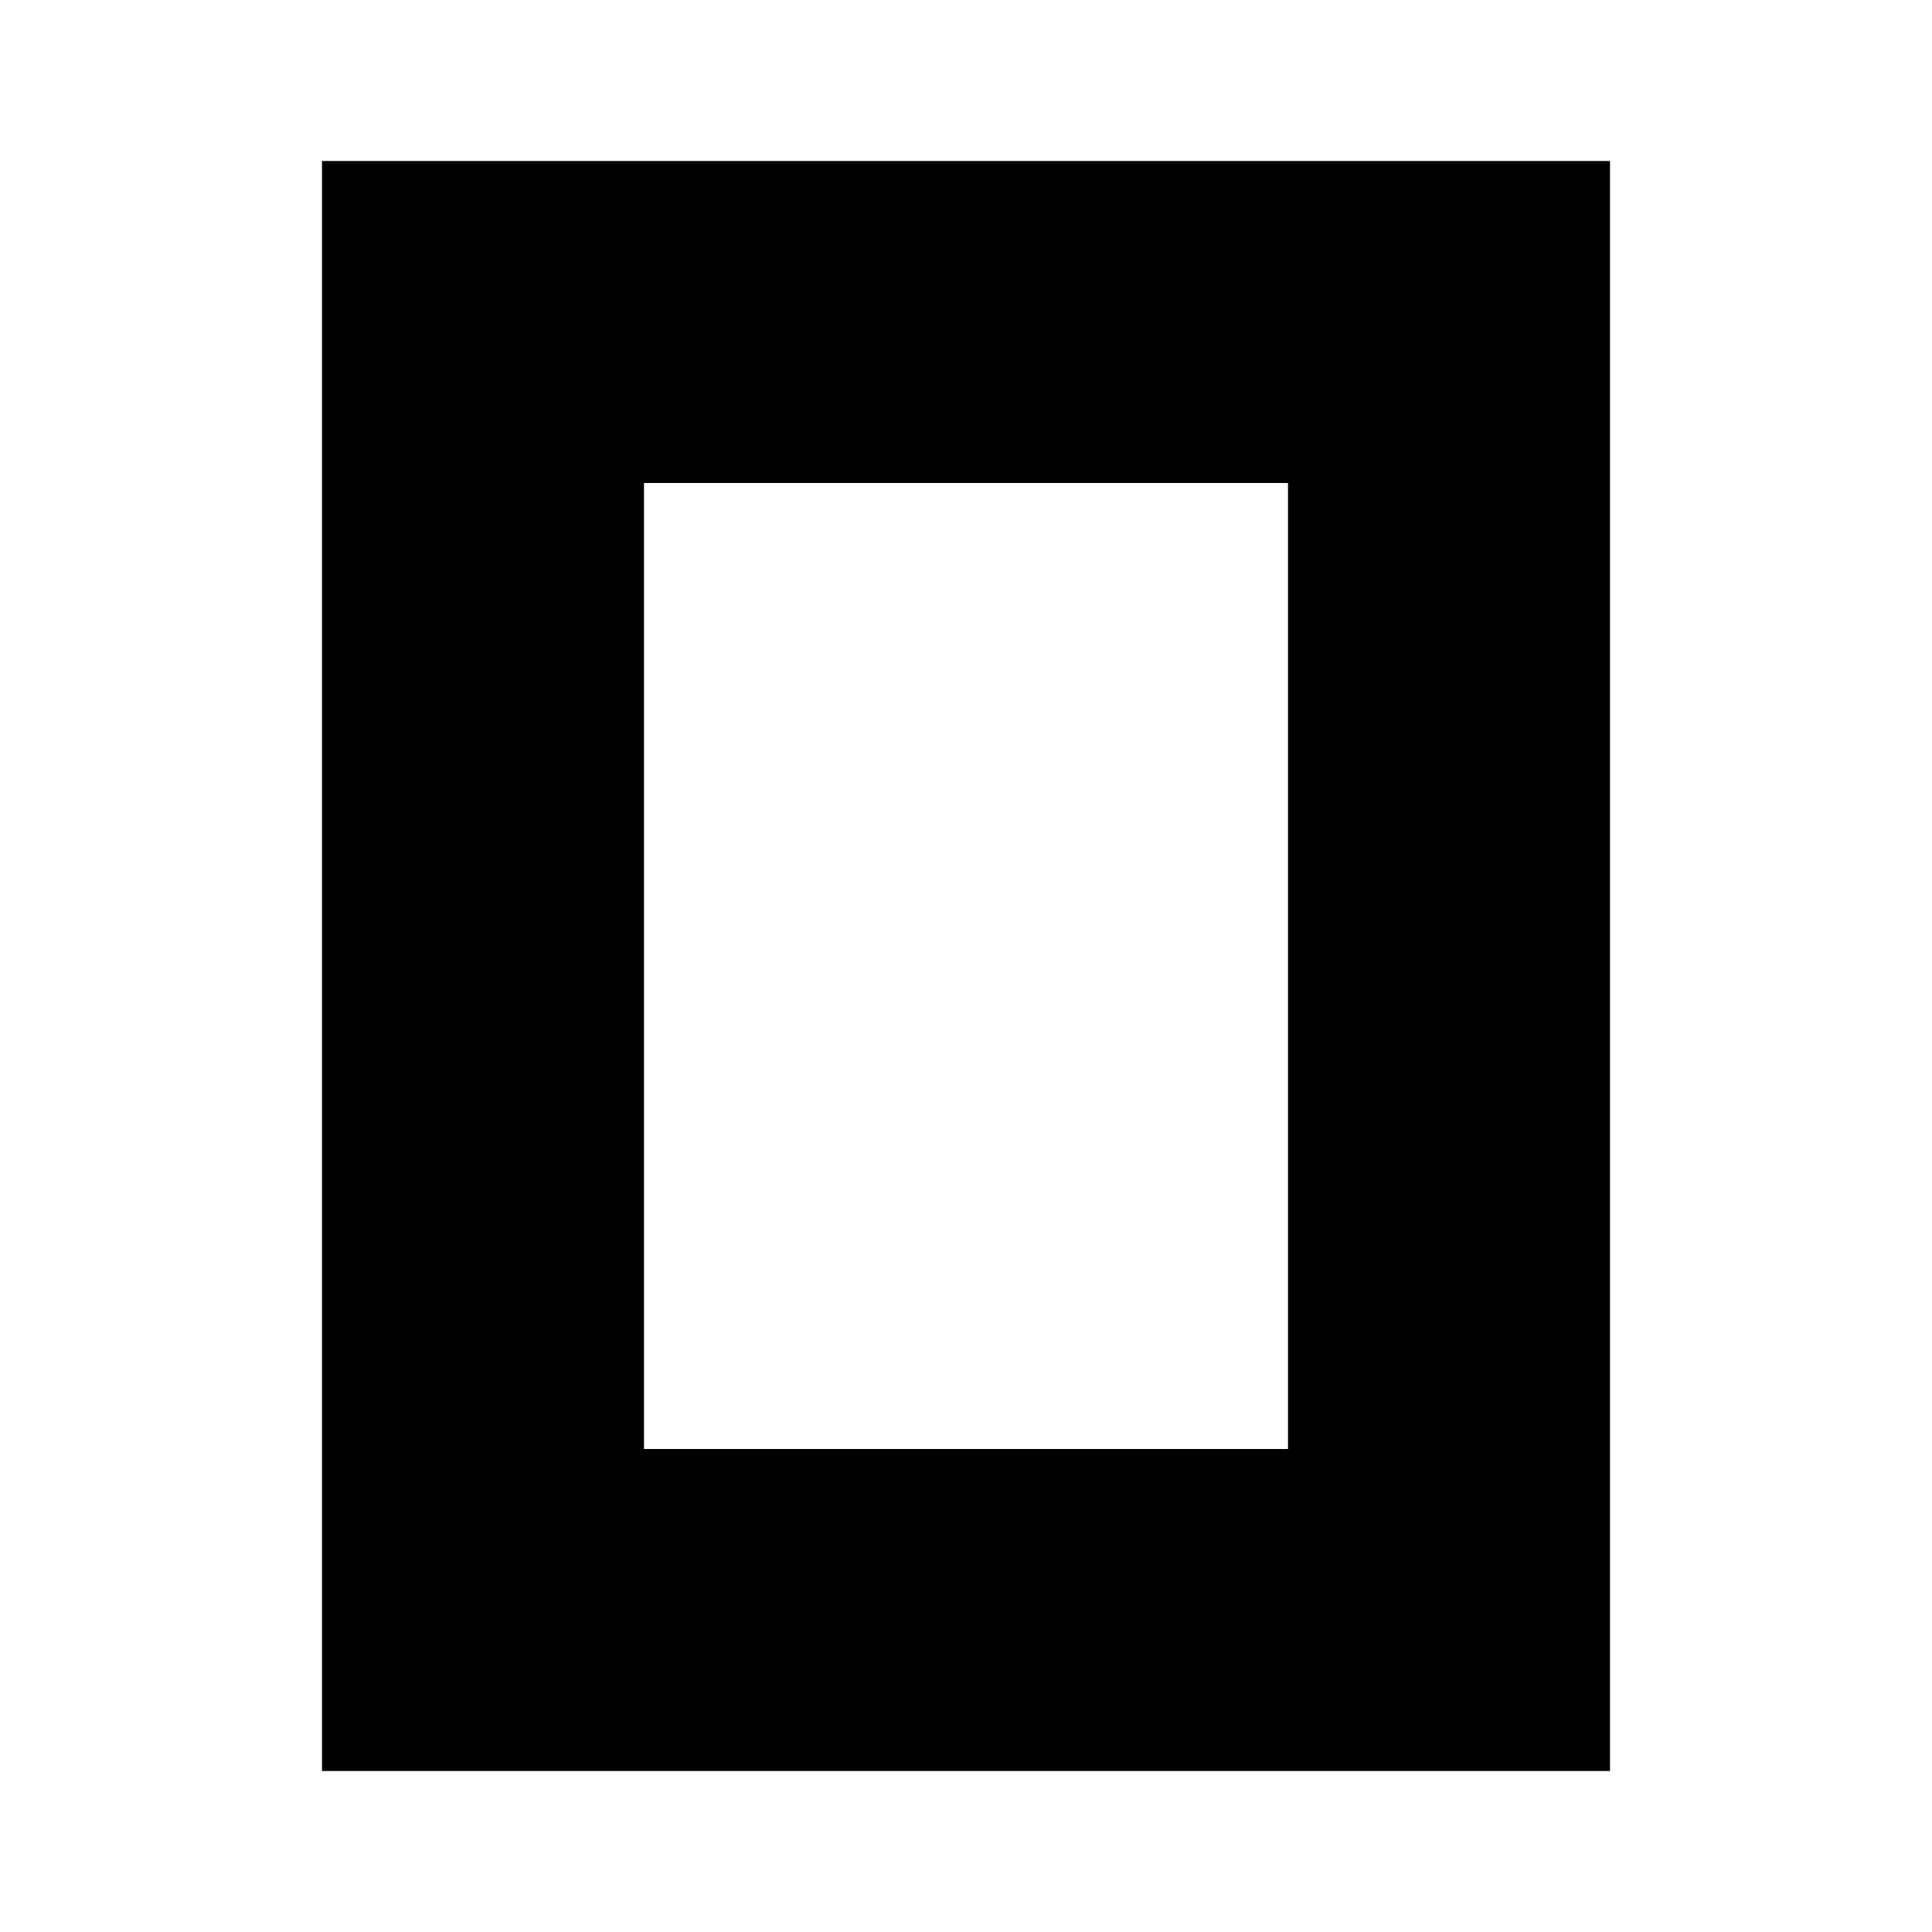
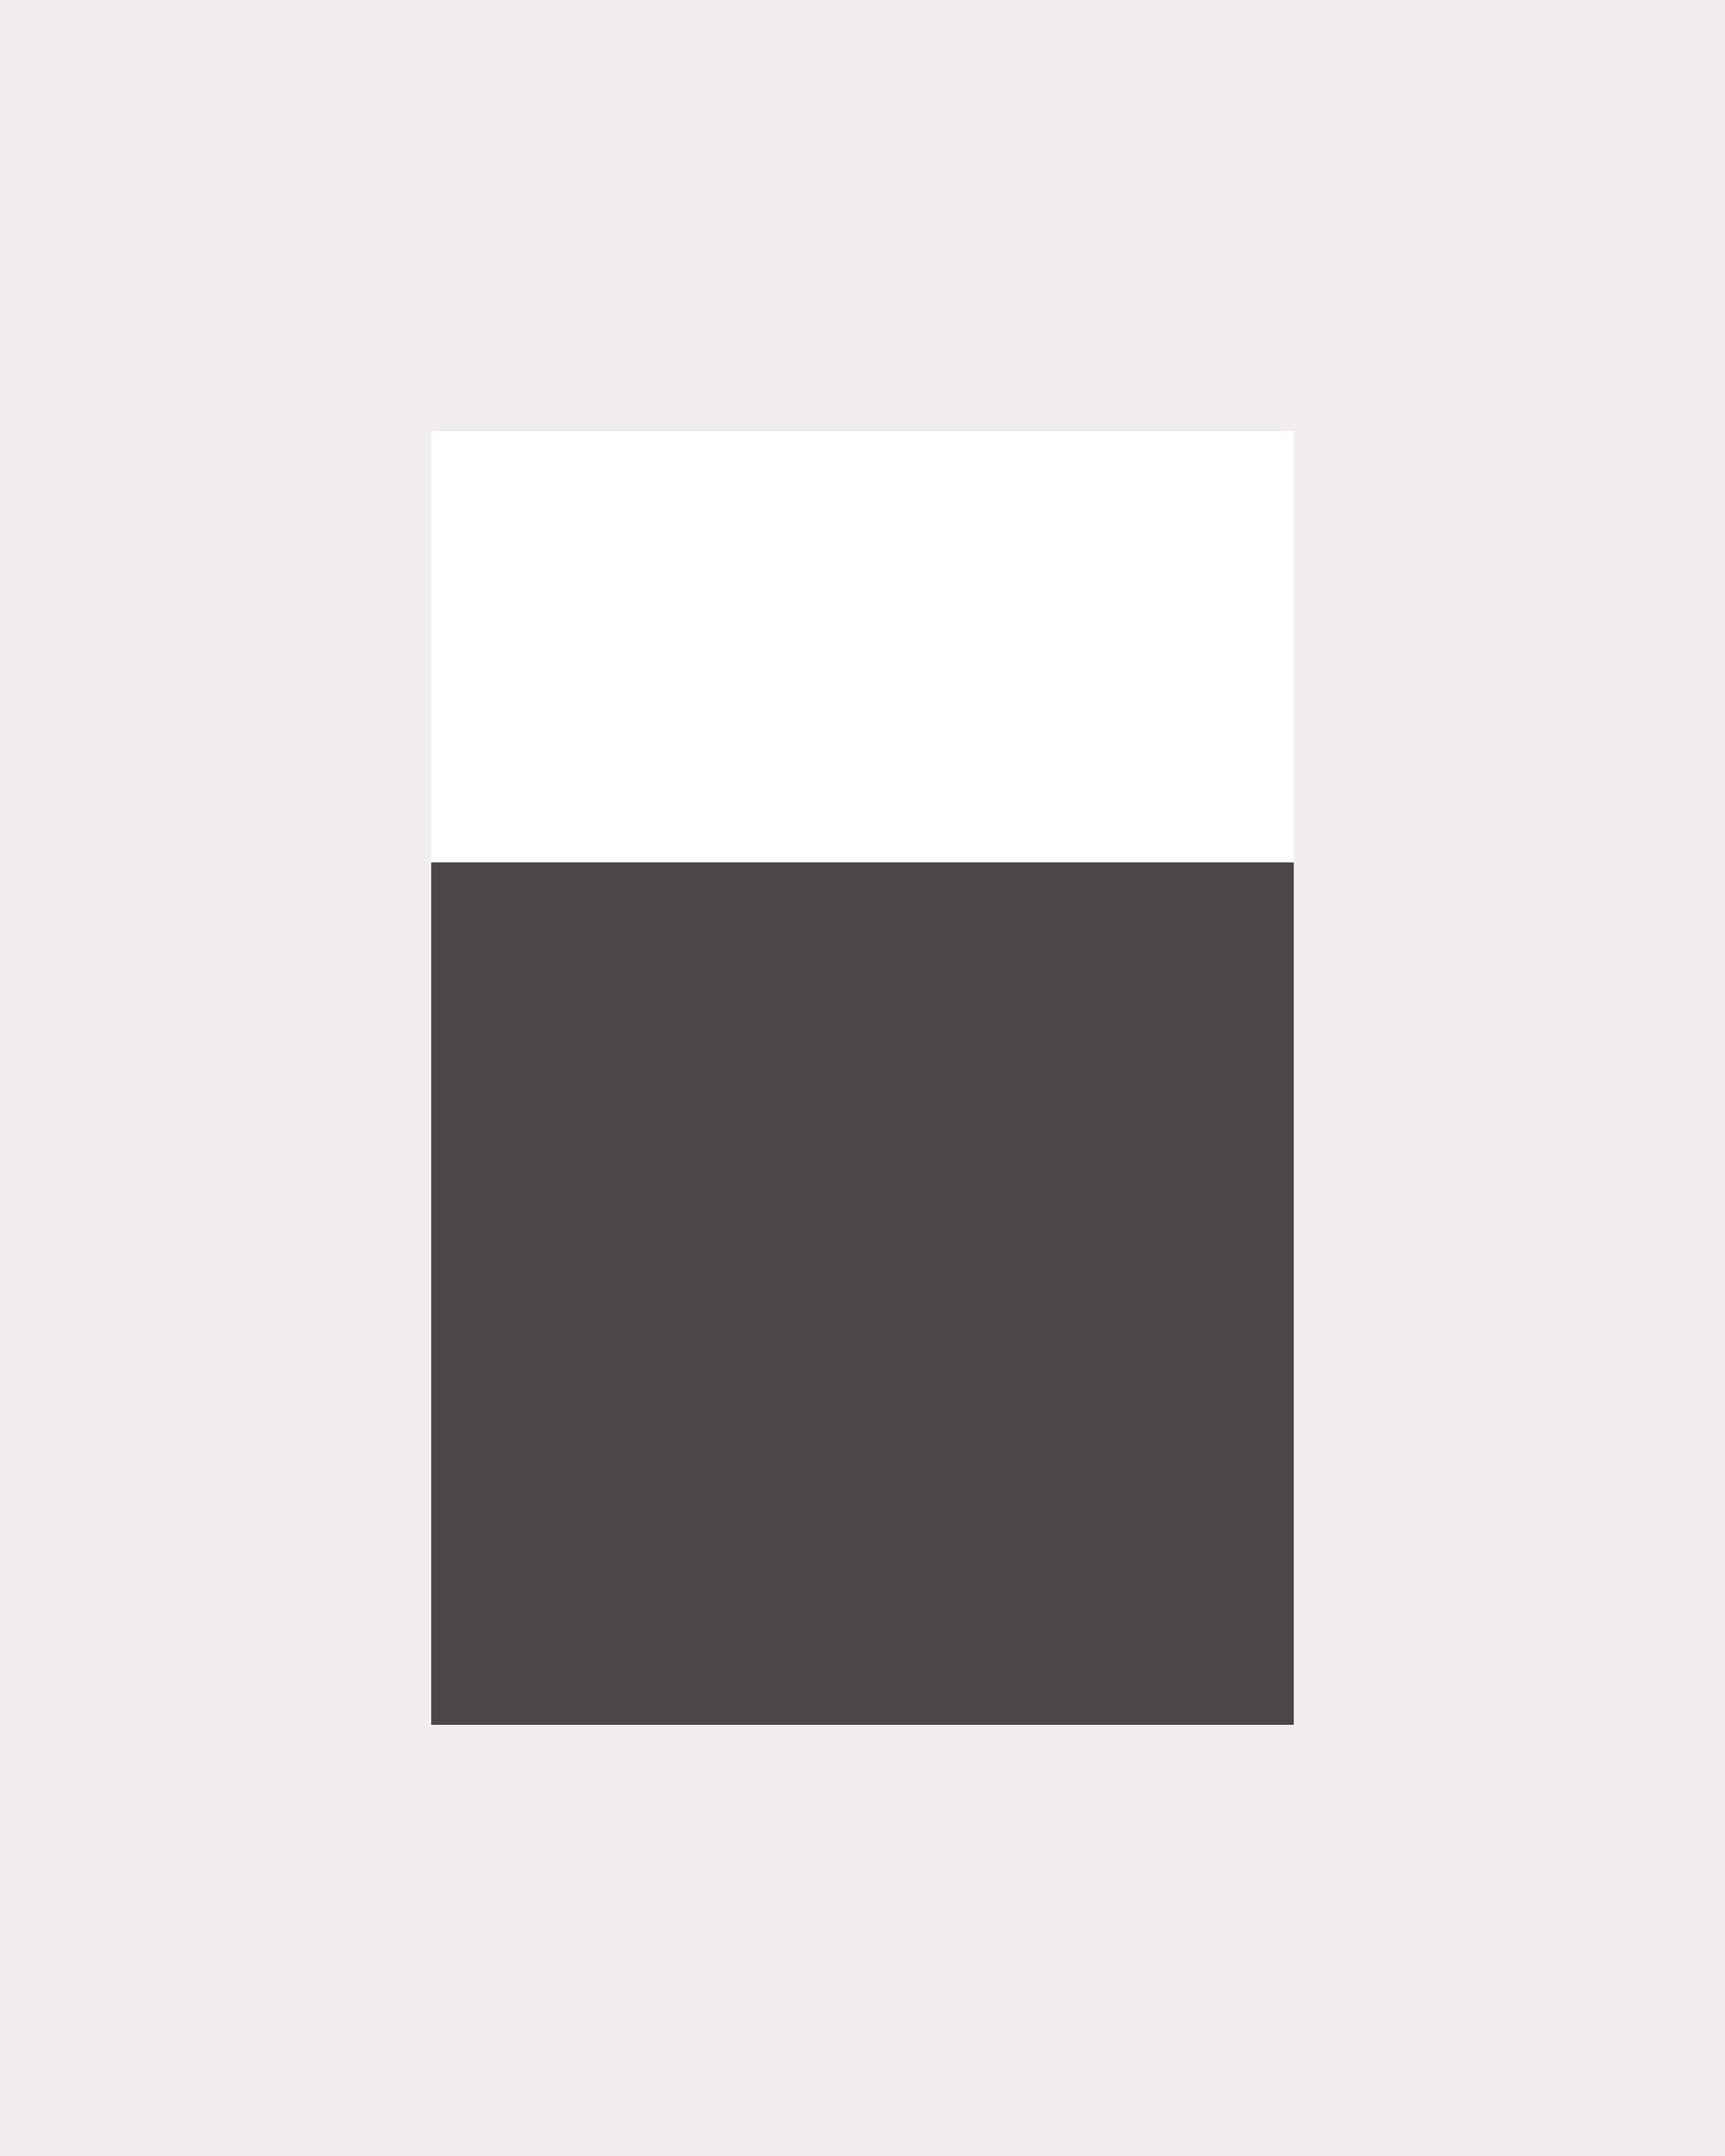
- <svg xmlns="http://www.w3.org/2000/svg" fill="currentColor" fill-rule="evenodd" height="1em" style="flex:none;line-height:1" viewBox="0 0 24 24" width="1em">
-   <path d="M16 6H8v12h8V6zm4 16H4V2h16v20z" />
+ <svg xmlns="http://www.w3.org/2000/svg" viewBox="0 0 32 40" fill="#F1ECEC">
+   <path fill="#4B4646" d="M24 32H8V16H24V32Z" />
+   <path d="M24 8H8V32H24V8ZM32 40H0V0H32V40Z" />
</svg>
